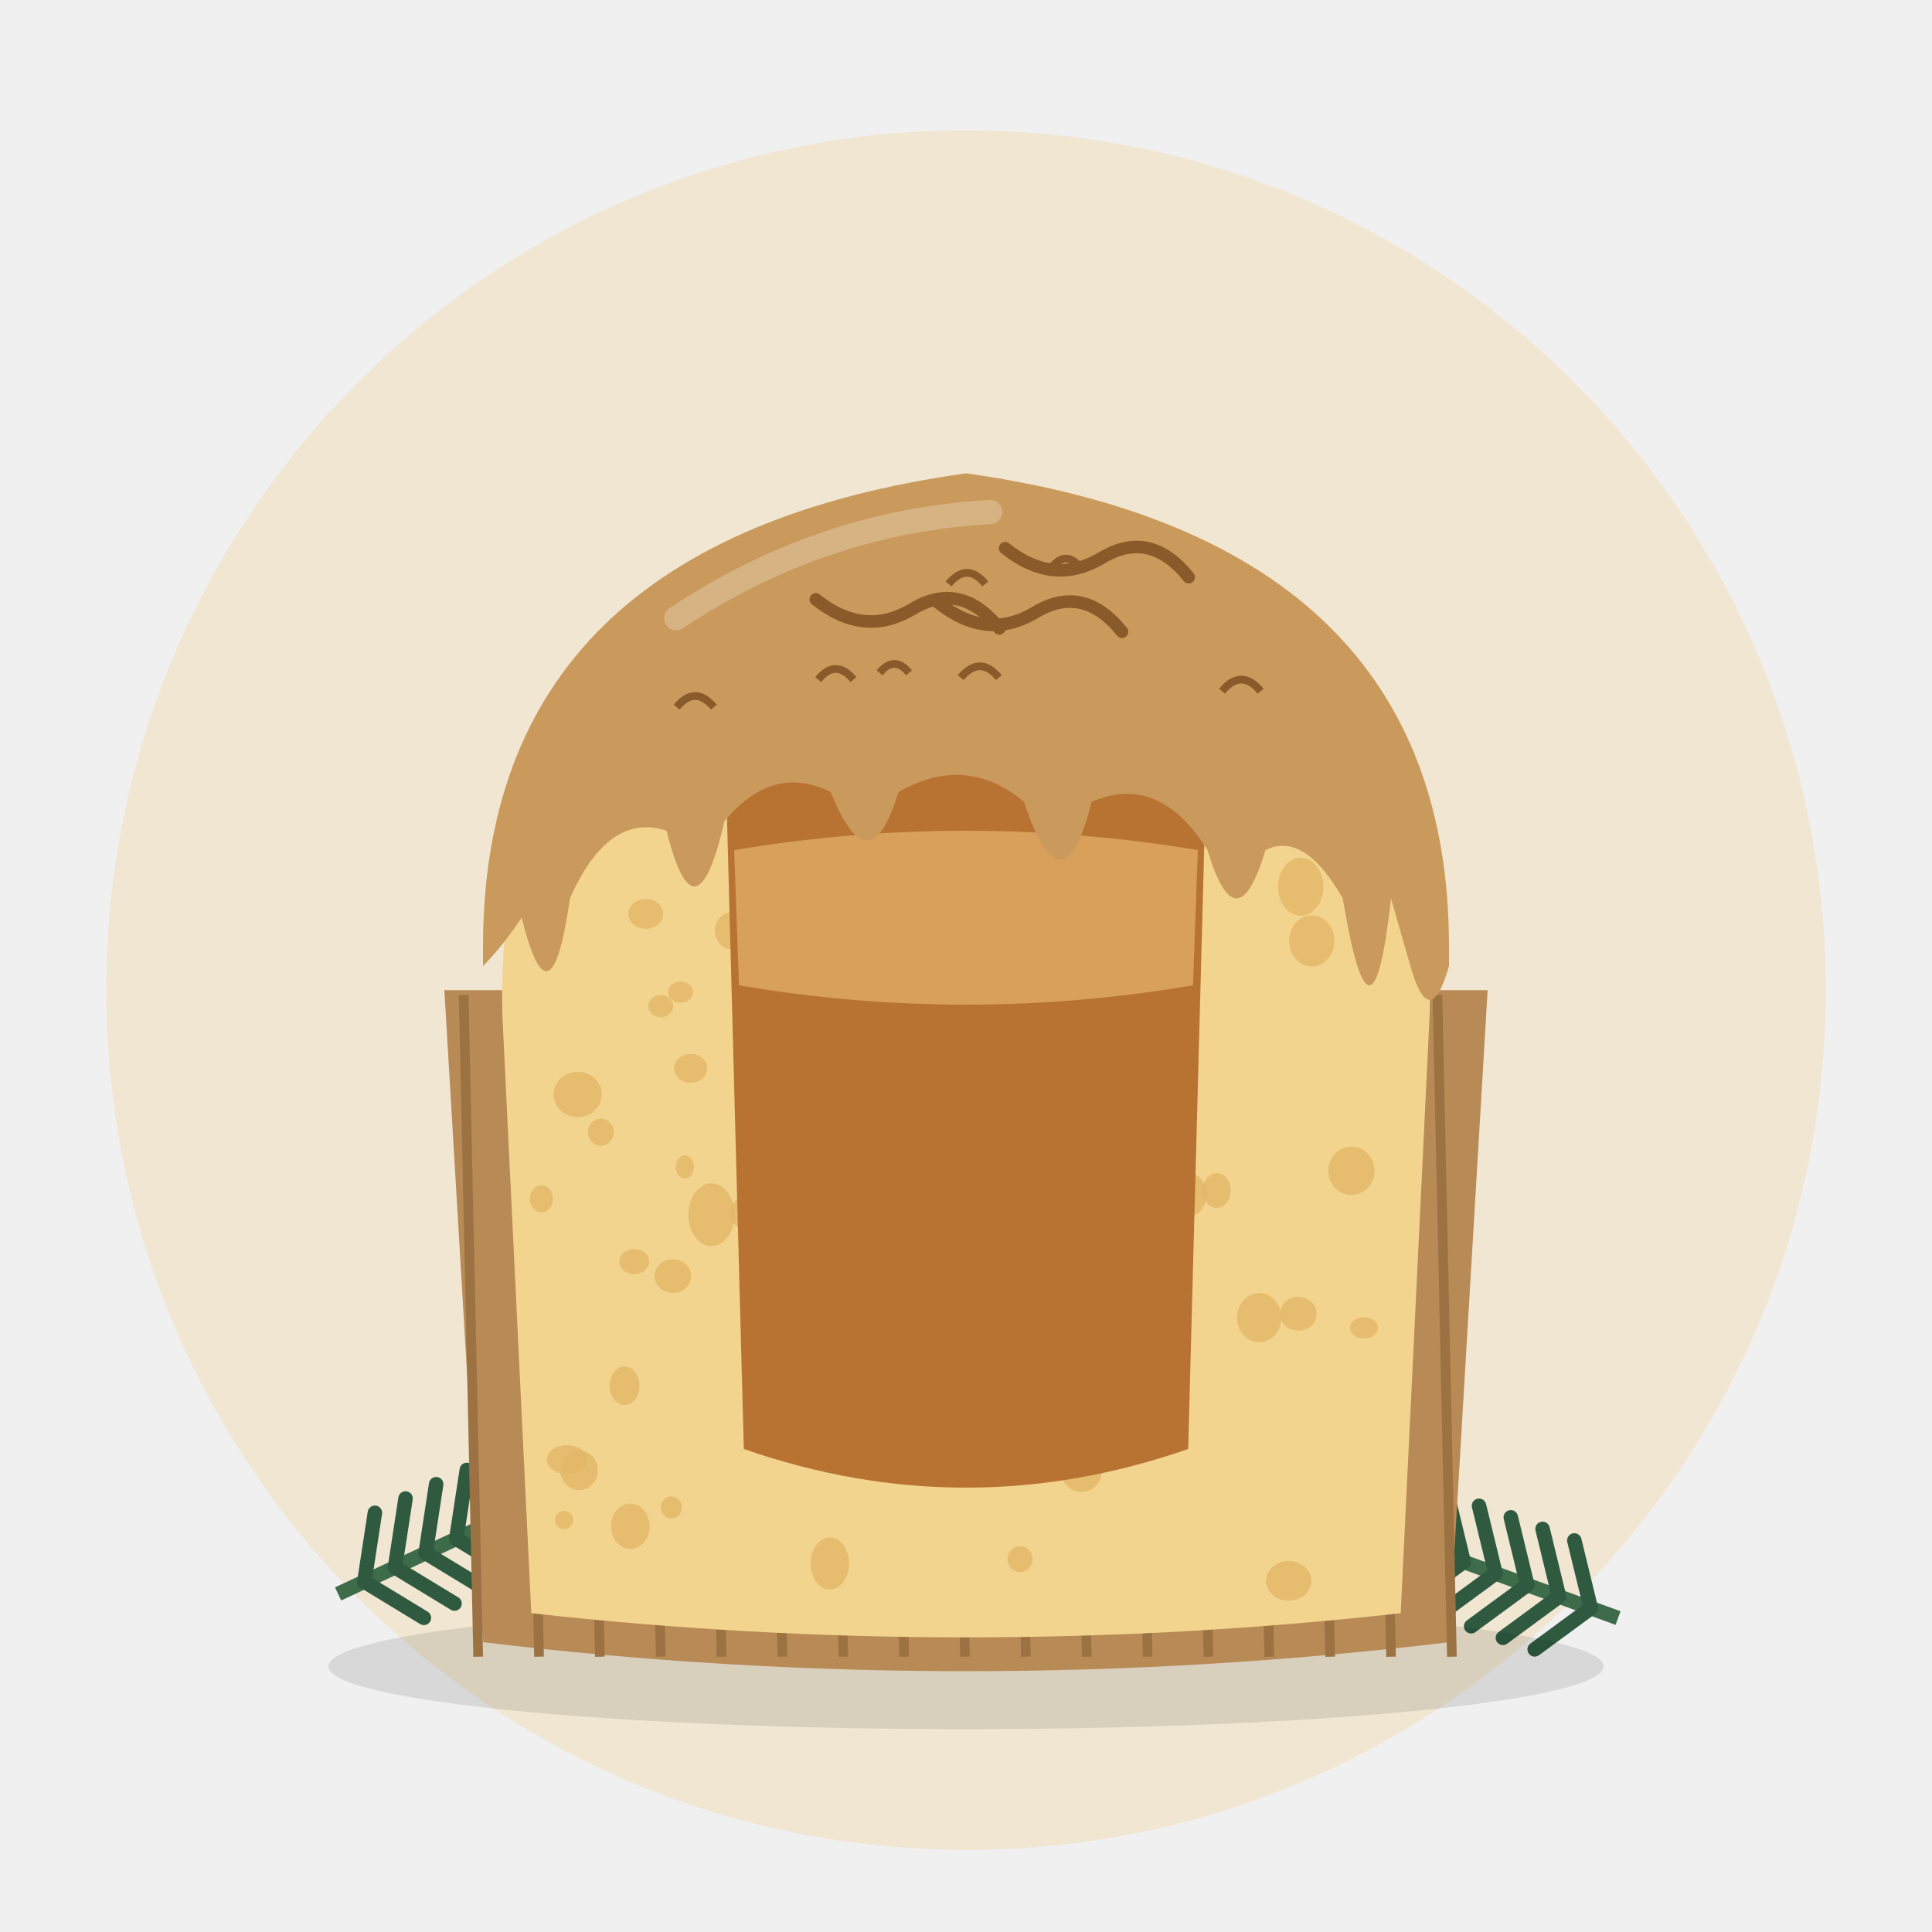
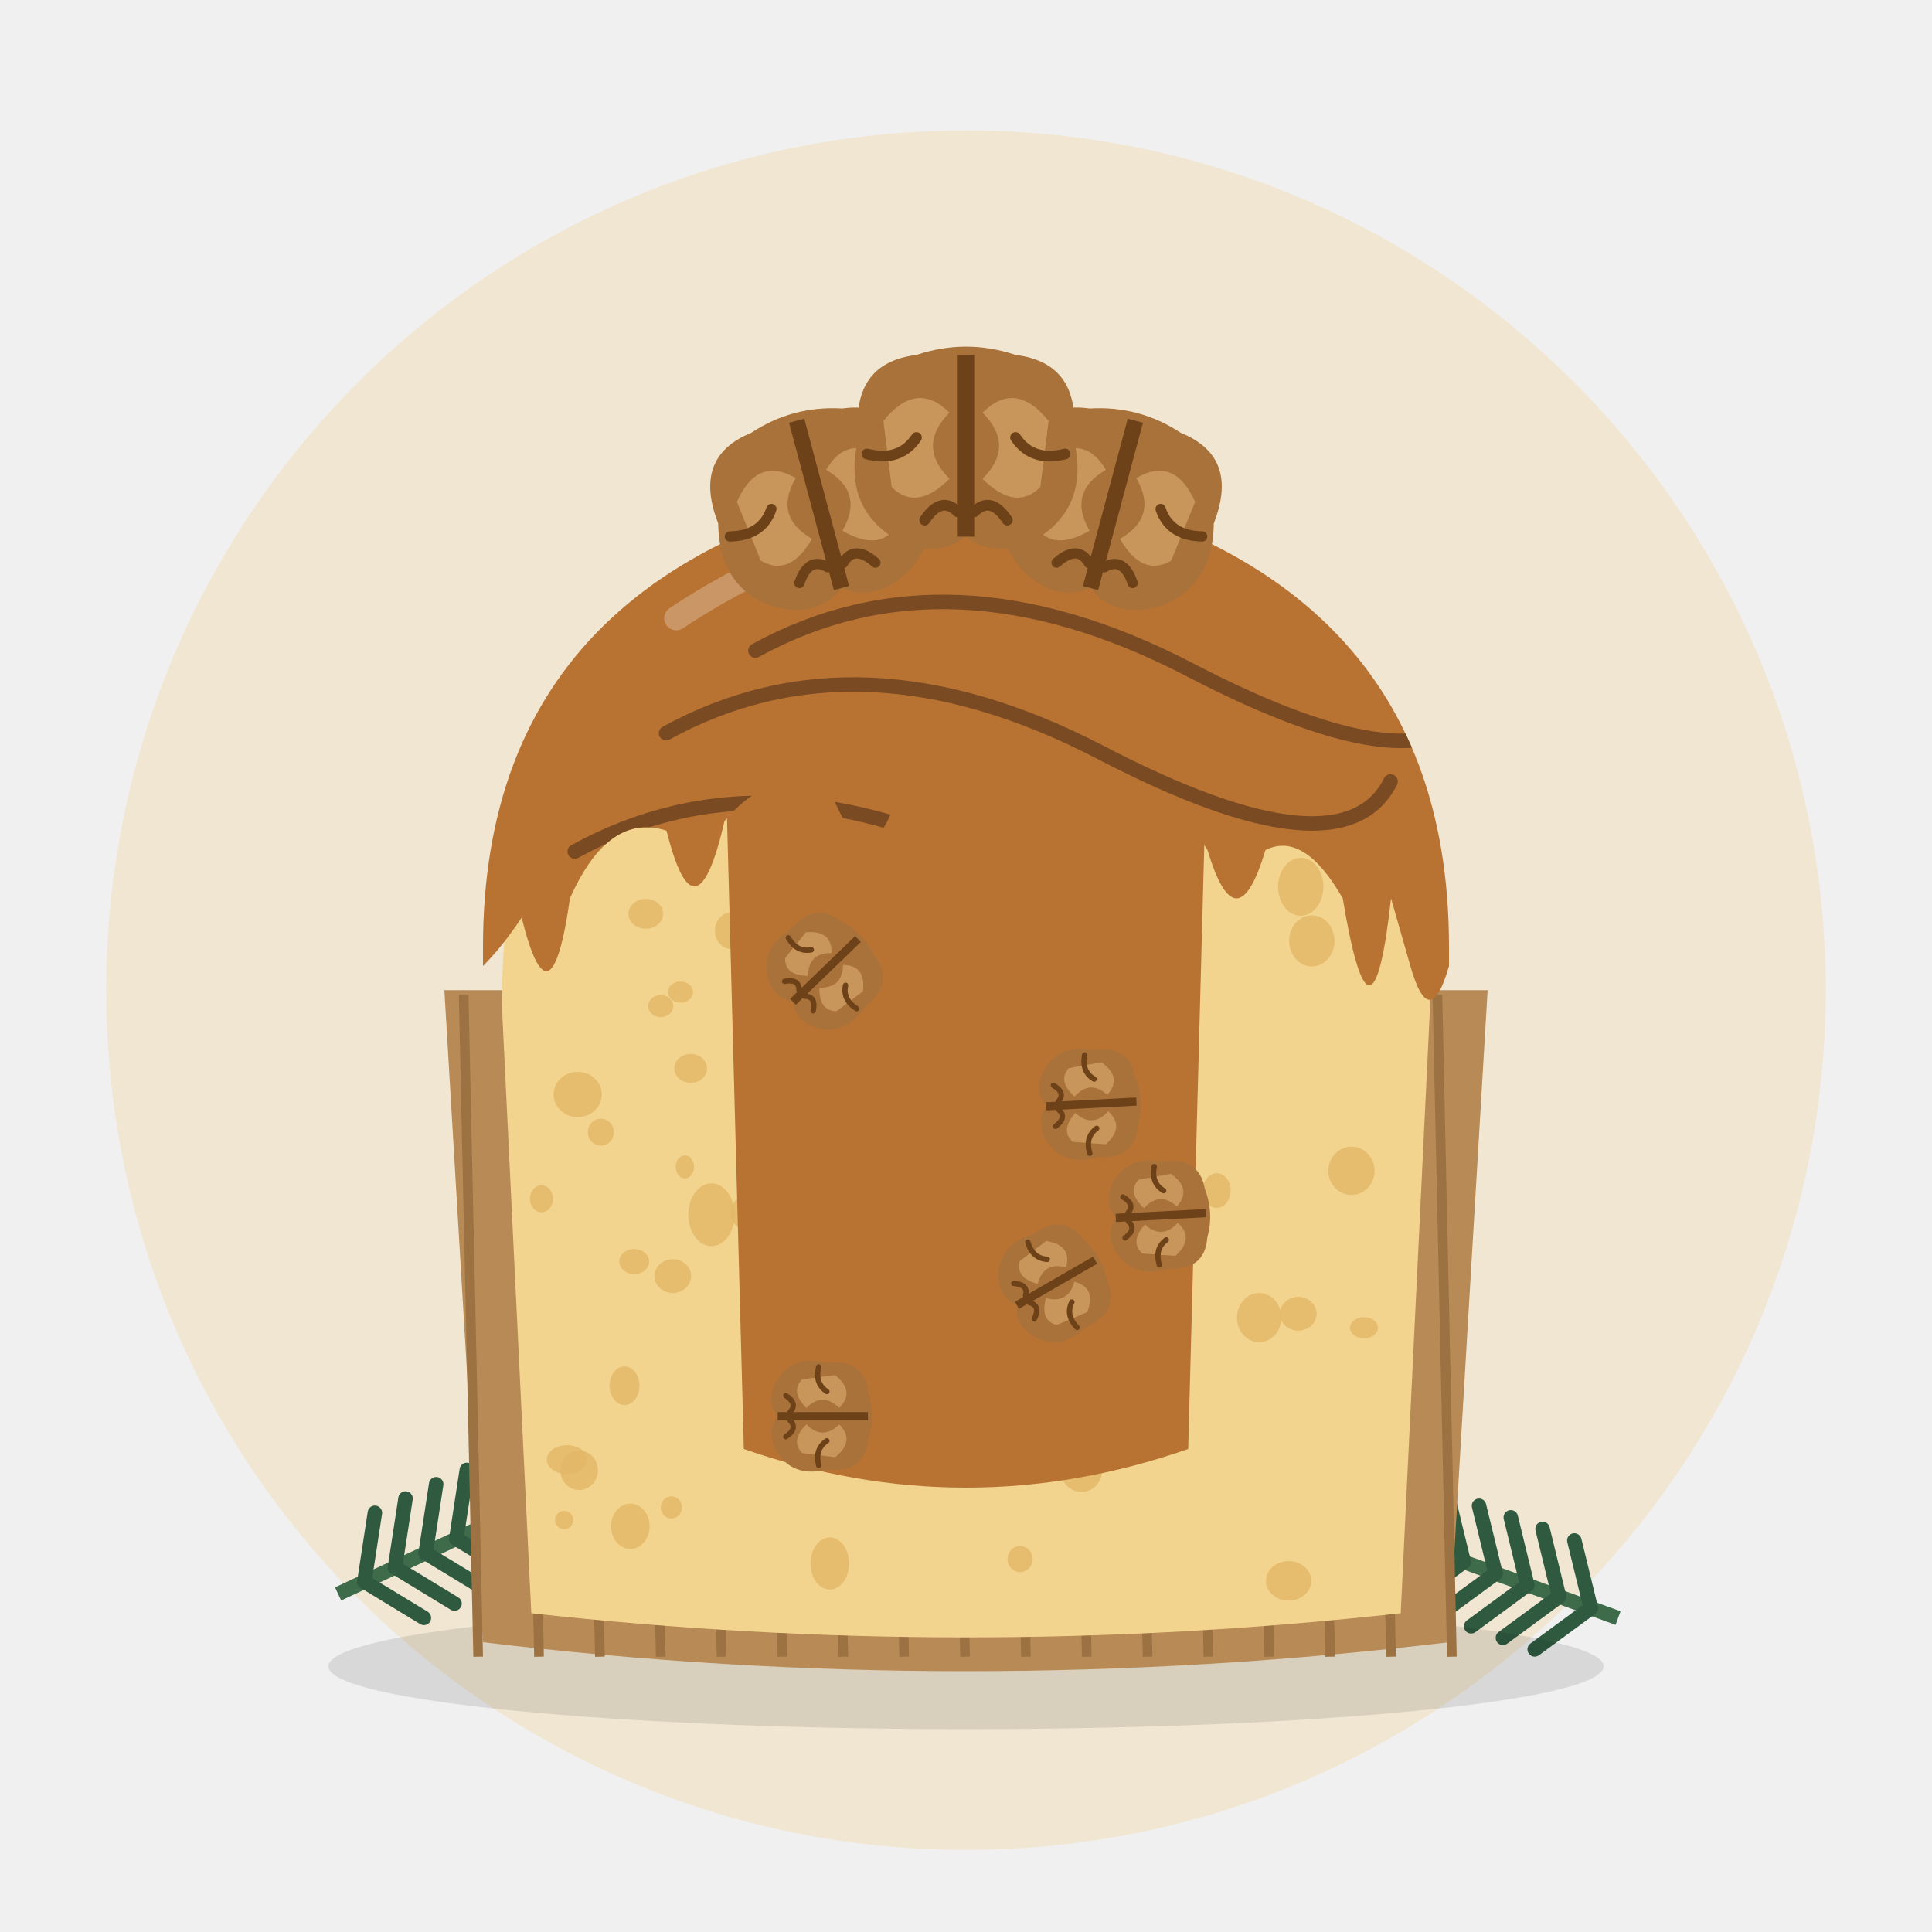
<svg xmlns="http://www.w3.org/2000/svg" viewBox="0 0 400 400">
  <circle cx="200" cy="205" r="178" fill="#F1E6D2" />
  <g transform="translate(70 330) rotate(-25)">
    <path d="M0 0 L70 0" stroke="#3E6B4A" stroke-width="3" />
    <path d="M6 0 l8 -12" stroke="#2F5A40" stroke-width="3" stroke-linecap="round" />
    <path d="M6 0 l8 12" stroke="#2F5A40" stroke-width="3" stroke-linecap="round" />
    <path d="M13 0 l8 -12" stroke="#2F5A40" stroke-width="3" stroke-linecap="round" />
    <path d="M13 0 l8 12" stroke="#2F5A40" stroke-width="3" stroke-linecap="round" />
    <path d="M20 0 l8 -12" stroke="#2F5A40" stroke-width="3" stroke-linecap="round" />
    <path d="M20 0 l8 12" stroke="#2F5A40" stroke-width="3" stroke-linecap="round" />
    <path d="M27 0 l8 -12" stroke="#2F5A40" stroke-width="3" stroke-linecap="round" />
    <path d="M27 0 l8 12" stroke="#2F5A40" stroke-width="3" stroke-linecap="round" />
    <path d="M34 0 l8 -12" stroke="#2F5A40" stroke-width="3" stroke-linecap="round" />
    <path d="M34 0 l8 12" stroke="#2F5A40" stroke-width="3" stroke-linecap="round" />
    <path d="M41 0 l8 -12" stroke="#2F5A40" stroke-width="3" stroke-linecap="round" />
    <path d="M41 0 l8 12" stroke="#2F5A40" stroke-width="3" stroke-linecap="round" />
    <path d="M48 0 l8 -12" stroke="#2F5A40" stroke-width="3" stroke-linecap="round" />
    <path d="M48 0 l8 12" stroke="#2F5A40" stroke-width="3" stroke-linecap="round" />
    <path d="M55 0 l8 -12" stroke="#2F5A40" stroke-width="3" stroke-linecap="round" />
    <path d="M55 0 l8 12" stroke="#2F5A40" stroke-width="3" stroke-linecap="round" />
    <path d="M62 0 l8 -12" stroke="#2F5A40" stroke-width="3" stroke-linecap="round" />
    <path d="M62 0 l8 12" stroke="#2F5A40" stroke-width="3" stroke-linecap="round" />
    <circle cx="74" cy="0" r="7" fill="#7A1F2B" />
    <circle cx="64" cy="-9" r="5" fill="#7A1F2B" />
  </g>
  <g transform="translate(335 335) rotate(200)">
    <path d="M0 0 L70 0" stroke="#3E6B4A" stroke-width="3" />
    <path d="M6 0 l8 -12" stroke="#2F5A40" stroke-width="3" stroke-linecap="round" />
    <path d="M6 0 l8 12" stroke="#2F5A40" stroke-width="3" stroke-linecap="round" />
    <path d="M13 0 l8 -12" stroke="#2F5A40" stroke-width="3" stroke-linecap="round" />
    <path d="M13 0 l8 12" stroke="#2F5A40" stroke-width="3" stroke-linecap="round" />
    <path d="M20 0 l8 -12" stroke="#2F5A40" stroke-width="3" stroke-linecap="round" />
    <path d="M20 0 l8 12" stroke="#2F5A40" stroke-width="3" stroke-linecap="round" />
    <path d="M27 0 l8 -12" stroke="#2F5A40" stroke-width="3" stroke-linecap="round" />
    <path d="M27 0 l8 12" stroke="#2F5A40" stroke-width="3" stroke-linecap="round" />
    <path d="M34 0 l8 -12" stroke="#2F5A40" stroke-width="3" stroke-linecap="round" />
    <path d="M34 0 l8 12" stroke="#2F5A40" stroke-width="3" stroke-linecap="round" />
    <path d="M41 0 l8 -12" stroke="#2F5A40" stroke-width="3" stroke-linecap="round" />
    <path d="M41 0 l8 12" stroke="#2F5A40" stroke-width="3" stroke-linecap="round" />
    <path d="M48 0 l8 -12" stroke="#2F5A40" stroke-width="3" stroke-linecap="round" />
    <path d="M48 0 l8 12" stroke="#2F5A40" stroke-width="3" stroke-linecap="round" />
    <path d="M55 0 l8 -12" stroke="#2F5A40" stroke-width="3" stroke-linecap="round" />
    <path d="M55 0 l8 12" stroke="#2F5A40" stroke-width="3" stroke-linecap="round" />
    <path d="M62 0 l8 -12" stroke="#2F5A40" stroke-width="3" stroke-linecap="round" />
    <path d="M62 0 l8 12" stroke="#2F5A40" stroke-width="3" stroke-linecap="round" />
    <circle cx="74" cy="0" r="7" fill="#7A1F2B" />
    <circle cx="64" cy="-9" r="5" fill="#7A1F2B" />
  </g>
  <ellipse cx="200" cy="345" rx="132" ry="13" fill="#000" opacity="0.10" />
  <path d="M92 205 L100 340 Q200 352 300 340 L308 205 Z" fill="#B88A55" />
  <line x1="96.0" y1="206" x2="99.0" y2="343" stroke="#9C7243" stroke-width="2" />
  <line x1="108.6" y1="206" x2="111.6" y2="343" stroke="#9C7243" stroke-width="2" />
  <line x1="121.2" y1="206" x2="124.2" y2="343" stroke="#9C7243" stroke-width="2" />
  <line x1="133.8" y1="206" x2="136.8" y2="343" stroke="#9C7243" stroke-width="2" />
  <line x1="146.4" y1="206" x2="149.4" y2="343" stroke="#9C7243" stroke-width="2" />
  <line x1="159.0" y1="206" x2="162.0" y2="343" stroke="#9C7243" stroke-width="2" />
  <line x1="171.6" y1="206" x2="174.6" y2="343" stroke="#9C7243" stroke-width="2" />
  <line x1="184.2" y1="206" x2="187.2" y2="343" stroke="#9C7243" stroke-width="2" />
  <line x1="196.8" y1="206" x2="199.8" y2="343" stroke="#9C7243" stroke-width="2" />
  <line x1="209.4" y1="206" x2="212.4" y2="343" stroke="#9C7243" stroke-width="2" />
  <line x1="222.0" y1="206" x2="225.0" y2="343" stroke="#9C7243" stroke-width="2" />
  <line x1="234.6" y1="206" x2="237.6" y2="343" stroke="#9C7243" stroke-width="2" />
  <line x1="247.2" y1="206" x2="250.2" y2="343" stroke="#9C7243" stroke-width="2" />
  <line x1="259.8" y1="206" x2="262.8" y2="343" stroke="#9C7243" stroke-width="2" />
  <line x1="272.4" y1="206" x2="275.4" y2="343" stroke="#9C7243" stroke-width="2" />
  <line x1="285.0" y1="206" x2="288.0" y2="343" stroke="#9C7243" stroke-width="2" />
  <line x1="297.6" y1="206" x2="300.6" y2="343" stroke="#9C7243" stroke-width="2" />
  <path d="M104 210 L110 334 Q200 344 290 334 L296 210 Q298 120 200 104 Q102 120 104 210 Z" fill="#F3D48E" />
  <ellipse cx="117.4" cy="302.2" rx="4.2" ry="3.0" fill="#E2B868" opacity="0.8" />
  <ellipse cx="208.8" cy="170.1" rx="4.8" ry="6.2" fill="#E2B868" opacity="0.8" />
  <ellipse cx="165.1" cy="245.7" rx="3.4" ry="3.0" fill="#E2B868" opacity="0.8" />
  <ellipse cx="188.2" cy="202.9" rx="3.3" ry="4.5" fill="#E2B868" opacity="0.8" />
  <ellipse cx="240.6" cy="128.0" rx="2.9" ry="4.0" fill="#E2B868" opacity="0.8" />
  <ellipse cx="245.9" cy="247.3" rx="3.9" ry="4.6" fill="#E2B868" opacity="0.8" />
  <ellipse cx="140.9" cy="205.4" rx="2.6" ry="2.2" fill="#E2B868" opacity="0.8" />
  <ellipse cx="233.3" cy="127.5" rx="2.2" ry="2.7" fill="#E2B868" opacity="0.8" />
  <ellipse cx="269.3" cy="183.6" rx="4.7" ry="6.0" fill="#E2B868" opacity="0.8" />
  <ellipse cx="139.0" cy="312.1" rx="2.2" ry="2.3" fill="#E2B868" opacity="0.8" />
  <ellipse cx="228.8" cy="296.4" rx="2.0" ry="1.9" fill="#E2B868" opacity="0.8" />
  <ellipse cx="219.5" cy="244.7" rx="2.1" ry="2.5" fill="#E2B868" opacity="0.8" />
  <ellipse cx="130.5" cy="316.0" rx="4.0" ry="4.7" fill="#E2B868" opacity="0.8" />
  <ellipse cx="147.3" cy="251.5" rx="4.8" ry="6.5" fill="#E2B868" opacity="0.8" />
  <ellipse cx="251.9" cy="246.5" rx="2.9" ry="3.6" fill="#E2B868" opacity="0.8" />
  <ellipse cx="223.9" cy="304.4" rx="4.3" ry="4.5" fill="#E2B868" opacity="0.8" />
  <ellipse cx="225.9" cy="162.7" rx="2.6" ry="3.2" fill="#E2B868" opacity="0.8" />
  <ellipse cx="236.1" cy="125.8" rx="2.3" ry="2.3" fill="#E2B868" opacity="0.8" />
  <ellipse cx="212.6" cy="193.8" rx="2.9" ry="4.0" fill="#E2B868" opacity="0.8" />
  <ellipse cx="179.9" cy="213.3" rx="5.0" ry="4.6" fill="#E2B868" opacity="0.8" />
  <ellipse cx="204.9" cy="155.2" rx="4.7" ry="5.9" fill="#E2B868" opacity="0.8" />
  <ellipse cx="153.8" cy="251.1" rx="2.5" ry="3.2" fill="#E2B868" opacity="0.8" />
  <ellipse cx="199.2" cy="180.0" rx="5.1" ry="5.3" fill="#E2B868" opacity="0.8" />
  <ellipse cx="211.2" cy="322.8" rx="2.6" ry="2.7" fill="#E2B868" opacity="0.8" />
  <ellipse cx="271.6" cy="194.8" rx="4.7" ry="5.3" fill="#E2B868" opacity="0.8" />
  <ellipse cx="279.8" cy="242.4" rx="4.8" ry="5.0" fill="#E2B868" opacity="0.8" />
  <ellipse cx="151.4" cy="192.7" rx="3.4" ry="3.8" fill="#E2B868" opacity="0.8" />
  <ellipse cx="192.6" cy="196.3" rx="2.6" ry="2.7" fill="#E2B868" opacity="0.8" />
  <ellipse cx="233.4" cy="253.7" rx="1.7" ry="1.5" fill="#E2B868" opacity="0.8" />
  <ellipse cx="230.9" cy="222.2" rx="2.6" ry="2.9" fill="#E2B868" opacity="0.8" />
  <ellipse cx="119.6" cy="226.6" rx="5.0" ry="4.7" fill="#E2B868" opacity="0.8" />
  <ellipse cx="139.3" cy="264.2" rx="3.8" ry="3.5" fill="#E2B868" opacity="0.8" />
  <ellipse cx="129.3" cy="286.9" rx="3.1" ry="4.0" fill="#E2B868" opacity="0.8" />
  <ellipse cx="282.4" cy="274.9" rx="2.9" ry="2.2" fill="#E2B868" opacity="0.8" />
  <ellipse cx="136.8" cy="208.3" rx="2.6" ry="2.3" fill="#E2B868" opacity="0.8" />
  <ellipse cx="116.8" cy="314.7" rx="1.9" ry="1.9" fill="#E2B868" opacity="0.8" />
  <ellipse cx="224.8" cy="239.3" rx="4.7" ry="6.5" fill="#E2B868" opacity="0.8" />
  <ellipse cx="218.5" cy="210.3" rx="3.9" ry="3.7" fill="#E2B868" opacity="0.8" />
  <ellipse cx="143.0" cy="221.2" rx="3.4" ry="3.0" fill="#E2B868" opacity="0.8" />
  <ellipse cx="191.9" cy="198.1" rx="1.9" ry="2.6" fill="#E2B868" opacity="0.8" />
  <ellipse cx="205.5" cy="239.0" rx="1.9" ry="1.7" fill="#E2B868" opacity="0.8" />
  <ellipse cx="119.9" cy="304.4" rx="3.9" ry="4.1" fill="#E2B868" opacity="0.8" />
  <ellipse cx="234.4" cy="212.0" rx="3.5" ry="4.8" fill="#E2B868" opacity="0.8" />
  <ellipse cx="131.3" cy="261.2" rx="3.1" ry="2.6" fill="#E2B868" opacity="0.8" />
  <ellipse cx="141.8" cy="241.6" rx="1.9" ry="2.4" fill="#E2B868" opacity="0.8" />
  <ellipse cx="185.6" cy="183.8" rx="3.2" ry="3.1" fill="#E2B868" opacity="0.8" />
  <ellipse cx="190.1" cy="184.0" rx="3.1" ry="2.7" fill="#E2B868" opacity="0.8" />
  <ellipse cx="244.4" cy="243.2" rx="2.9" ry="2.7" fill="#E2B868" opacity="0.8" />
  <ellipse cx="171.8" cy="323.7" rx="4.0" ry="5.4" fill="#E2B868" opacity="0.8" />
  <ellipse cx="268.8" cy="272.0" rx="3.8" ry="3.5" fill="#E2B868" opacity="0.8" />
  <ellipse cx="218.5" cy="143.6" rx="3.3" ry="3.9" fill="#E2B868" opacity="0.8" />
  <ellipse cx="201.0" cy="224.7" rx="4.0" ry="4.4" fill="#E2B868" opacity="0.8" />
  <ellipse cx="210.9" cy="238.8" rx="3.0" ry="3.3" fill="#E2B868" opacity="0.8" />
  <ellipse cx="112.1" cy="248.2" rx="2.4" ry="2.8" fill="#E2B868" opacity="0.8" />
  <ellipse cx="124.4" cy="234.4" rx="2.7" ry="2.8" fill="#E2B868" opacity="0.8" />
  <ellipse cx="260.7" cy="272.8" rx="4.6" ry="5.1" fill="#E2B868" opacity="0.8" />
  <ellipse cx="266.8" cy="327.3" rx="4.7" ry="4.1" fill="#E2B868" opacity="0.8" />
  <ellipse cx="133.7" cy="189.2" rx="3.6" ry="3.1" fill="#E2B868" opacity="0.8" />
  <path d="M150 150 Q200 128 250 150 L246 300 Q200 316 154 300 Z" fill="#B87333" />
-   <path d="M152 176 Q200 168 248 176 L247 204 Q200 212 153 204 Z" fill="#D9A05B" />
-   <path d="M100 196 Q100 112 200 98 Q300 112 300 196 L300 200 Q296 214 292 200 L288 186 Q284 222 278 186 Q270 172 262 176 Q256 196 250 176 Q240 160 226 166 Q220 190 212 166 Q200 156 186 164 Q180 184 172 164 Q160 158 150 170 Q144 196 138 172 Q126 168 118 186 Q114 214 108 190 Q104 196 100 200 Z" fill="#C99A5B" />
+   <g transform="translate(239.5 251.7) rotate(87) scale(0.85)">
+     <path d="M-13 -2 Q-14 -11 -6 -12 Q0 -14 6 -12 Q14 -11 13 -2 Q15 6 9 10 Q4 13 0 10 Q-4 13 -9 10 Q-15 6 -13 -2 Z" fill="#A8723A" />
+     <path d="M-10 -4 Q-6 -9 -2 -5 Q-6 -1 -2 3 Q-6 7 -9 4 M10 -4 Q6 -9 2 -5 Q6 -1 2 3 Q6 7 9 4" fill="#C8955A" />
+     <path d="M0 -12 L0 10" stroke="#6E4219" stroke-width="2" />
+     <path d="M-12 0 Q-8 1 -6 -2 M12 0 Q8 1 6 -2 M-5 8 Q-3 5 -1 7 M5 8 Q3 5 1 7" stroke="#6E4219" stroke-width="1.3" fill="none" stroke-linecap="round" />
+   </g>
+   <g transform="translate(170.3 201.5) rotate(46) scale(0.85)">
+     <path d="M-13 -2 Q-14 -11 -6 -12 Q0 -14 6 -12 Q14 -11 13 -2 Q15 6 9 10 Q4 13 0 10 Q-4 13 -9 10 Q-15 6 -13 -2 Z" fill="#A8723A" />
+     <path d="M-10 -4 Q-6 -9 -2 -5 Q-6 -1 -2 3 Q-6 7 -9 4 M10 -4 Q6 -9 2 -5 Q6 -1 2 3 Q6 7 9 4" fill="#C8955A" />
+     <path d="M0 -12 L0 10" stroke="#6E4219" stroke-width="2" />
+     <path d="M-12 0 Q-8 1 -6 -2 M12 0 Q8 1 6 -2 M-5 8 Q-3 5 -1 7 M5 8 Q3 5 1 7" stroke="#6E4219" stroke-width="1.3" fill="none" stroke-linecap="round" />
+   </g>
+   <g transform="translate(225.1 228.6) rotate(87) scale(0.85)">
+     <path d="M-13 -2 Q-14 -11 -6 -12 Q0 -14 6 -12 Q14 -11 13 -2 Q15 6 9 10 Q4 13 0 10 Q-4 13 -9 10 Q-15 6 -13 -2 Z" fill="#A8723A" />
+     <path d="M-10 -4 Q-6 -9 -2 -5 Q-6 -1 -2 3 Q-6 7 -9 4 M10 -4 Q6 -9 2 -5 Q6 -1 2 3 Q6 7 9 4" fill="#C8955A" />
+     <path d="M0 -12 L0 10" stroke="#6E4219" stroke-width="2" />
+     <path d="M-12 0 Q-8 1 -6 -2 M12 0 Q8 1 6 -2 M-5 8 Q-3 5 -1 7 M5 8 Q3 5 1 7" stroke="#6E4219" stroke-width="1.3" fill="none" stroke-linecap="round" />
+   </g>
+   <g transform="translate(169.5 293.2) rotate(90) scale(0.85)">
+     <path d="M-13 -2 Q-14 -11 -6 -12 Q0 -14 6 -12 Q14 -11 13 -2 Q15 6 9 10 Q4 13 0 10 Q-4 13 -9 10 Q-15 6 -13 -2 Z" fill="#A8723A" />
+     <path d="M-10 -4 Q-6 -9 -2 -5 Q-6 -1 -2 3 Q-6 7 -9 4 M10 -4 Q6 -9 2 -5 Q6 -1 2 3 Q6 7 9 4" fill="#C8955A" />
+     <path d="M0 -12 L0 10" stroke="#6E4219" stroke-width="2" />
+     <path d="M-12 0 Q-8 1 -6 -2 M12 0 Q8 1 6 -2 M-5 8 Q-3 5 -1 7 M5 8 Q3 5 1 7" stroke="#6E4219" stroke-width="1.3" fill="none" stroke-linecap="round" />
+   </g>
+   <g transform="translate(217.9 266.0) rotate(60) scale(0.85)">
+     <path d="M-13 -2 Q-14 -11 -6 -12 Q0 -14 6 -12 Q14 -11 13 -2 Q15 6 9 10 Q4 13 0 10 Q-4 13 -9 10 Q-15 6 -13 -2 Z" fill="#A8723A" />
+     <path d="M-10 -4 Q-6 -9 -2 -5 Q-6 -1 -2 3 Q-6 7 -9 4 M10 -4 Q6 -9 2 -5 Q6 -1 2 3 Q6 7 9 4" fill="#C8955A" />
+     <path d="M0 -12 L0 10" stroke="#6E4219" stroke-width="2" />
+     <path d="M-12 0 Q-8 1 -6 -2 M12 0 Q8 1 6 -2 M-5 8 Q-3 5 -1 7 M5 8 Q3 5 1 7" stroke="#6E4219" stroke-width="1.3" fill="none" stroke-linecap="round" />
+   </g>
+   <defs>
+     <clipPath id="dome">
+       <path d="M100 196 Q100 112 200 98 Q300 112 300 196 L300 200 Q296 214 292 200 L288 186 Q284 222 278 186 Q270 172 262 176 Q256 196 250 176 Q240 160 226 166 Q220 190 212 166 Q200 156 186 164 Q180 184 172 164 Q160 158 150 170 Q144 196 138 172 Q126 168 118 186 Q114 214 108 190 Q104 196 100 200 Z" />
+     </clipPath>
+   </defs>
+   <path d="M100 196 Q100 112 200 98 Q300 112 300 196 L300 200 Q296 214 292 200 L288 186 Q284 222 278 186 Q270 172 262 176 Q256 196 250 176 Q240 160 226 166 Q220 190 212 166 Q200 156 186 164 Q180 184 172 164 Q160 158 150 170 Q144 196 138 172 Q126 168 118 186 Q114 214 108 190 Q104 196 100 200 Z" fill="#B87333" />
  <path d="M140 128 Q170 108 205 106" stroke="#fff" stroke-width="5" opacity="0.25" fill="none" stroke-linecap="round" />
-   <path d="M194.9 144.3 q7.9 -11.9 15.8 0 q-4.0 6.3 -7.9 5.5 q-4.0 -6.3 -7.9 -5.5z" fill="#C99A5B" />
-   <path d="M198.9 140.3 q4.0 -4.7 7.9 0" stroke="#8B5A2B" stroke-width="1.6" fill="none" />
-   <path d="M165.8 144.3 q7.3 -10.9 14.5 0 q-3.6 5.8 -7.3 5.1 q-3.6 -5.8 -7.3 -5.1z" fill="#C99A5B" />
-   <path d="M169.4 140.7 q3.6 -4.4 7.3 0" stroke="#8B5A2B" stroke-width="1.6" fill="none" />
-   <path d="M215.1 120.1 q5.6 -8.4 11.1 0 q-2.8 4.5 -5.6 3.9 q-2.8 -4.5 -5.6 -3.9z" fill="#C99A5B" />
-   <path d="M217.9 117.3 q2.8 -3.3 5.6 0" stroke="#8B5A2B" stroke-width="1.6" fill="none" />
-   <path d="M179.0 142.4 q6.1 -9.2 12.3 0 q-3.1 4.9 -6.1 4.3 q-3.1 -4.9 -6.1 -4.3z" fill="#C99A5B" />
-   <path d="M182.1 139.3 q3.1 -3.7 6.1 0" stroke="#8B5A2B" stroke-width="1.6" fill="none" />
-   <path d="M192.6 124.7 q7.6 -11.4 15.2 0 q-3.8 6.1 -7.6 5.3 q-3.8 -6.1 -7.6 -5.3z" fill="#C99A5B" />
-   <path d="M196.4 120.9 q3.8 -4.6 7.6 0" stroke="#8B5A2B" stroke-width="1.6" fill="none" />
-   <path d="M249.0 147.1 q8.0 -12.0 16.0 0 q-4.0 6.4 -8.0 5.6 q-4.0 -6.4 -8.0 -5.6z" fill="#C99A5B" />
-   <path d="M253.0 143.1 q4.0 -4.8 8.0 0" stroke="#8B5A2B" stroke-width="1.6" fill="none" />
-   <path d="M136.3 150.3 q7.7 -11.5 15.4 0 q-3.8 6.2 -7.7 5.4 q-3.8 -6.2 -7.7 -5.4z" fill="#C99A5B" />
-   <path d="M140.1 146.4 q3.8 -4.6 7.7 0" stroke="#8B5A2B" stroke-width="1.6" fill="none" />
-   <path d="M168.9 124.1 q10 8 20 2 q10 -6 18 4" stroke="#8B5A2B" stroke-width="2.6" fill="none" stroke-linecap="round" />
-   <path d="M208.1 113.5 q10 8 20 2 q10 -6 18 4" stroke="#8B5A2B" stroke-width="2.6" fill="none" stroke-linecap="round" />
-   <path d="M194.3 124.8 q10 8 20 2 q10 -6 18 4" stroke="#8B5A2B" stroke-width="2.6" fill="none" stroke-linecap="round" />
+   <g clip-path="url(#dome)">
+     <path d="M119.0 176.3 Q159.0 154.3 209.0 180.3 T269.0 186.3" stroke="#7A4A22" stroke-width="3" fill="none" stroke-linecap="round" />
+     <path d="M137.9 151.8 Q177.9 129.8 227.9 155.8 T287.9 161.8" stroke="#7A4A22" stroke-width="3" fill="none" stroke-linecap="round" />
+     <path d="M156.4 134.7 Q196.4 112.7 246.4 138.7 T306.4 144.7" stroke="#7A4A22" stroke-width="3" fill="none" stroke-linecap="round" />
+   </g>
+   <g transform="translate(170.0 106.0) rotate(-15) scale(1.63)">
+     <path d="M-13 -2 Q-14 -11 -6 -12 Q0 -14 6 -12 Q14 -11 13 -2 Q15 6 9 10 Q4 13 0 10 Q-4 13 -9 10 Q-15 6 -13 -2 Z" fill="#A8723A" />
+     <path d="M-10 -4 Q-6 -9 -2 -5 Q-6 -1 -2 3 Q-6 7 -9 4 M10 -4 Q6 -9 2 -5 Q6 -1 2 3 Q6 7 9 4" fill="#C8955A" />
+     <path d="M0 -12 L0 10" stroke="#6E4219" stroke-width="2" />
+     <path d="M-12 0 Q-8 1 -6 -2 M12 0 Q8 1 6 -2 M-5 8 Q-3 5 -1 7 M5 8 Q3 5 1 7" stroke="#6E4219" stroke-width="1.3" fill="none" stroke-linecap="round" />
+   </g>
+   <g transform="translate(230.0 106.0) rotate(15) scale(1.63)">
+     <path d="M-13 -2 Q-14 -11 -6 -12 Q0 -14 6 -12 Q14 -11 13 -2 Q15 6 9 10 Q4 13 0 10 Q-4 13 -9 10 Q-15 6 -13 -2 Z" fill="#A8723A" />
+     <path d="M-10 -4 Q-6 -9 -2 -5 Q-6 -1 -2 3 Q-6 7 -9 4 M10 -4 Q6 -9 2 -5 Q6 -1 2 3 Q6 7 9 4" fill="#C8955A" />
+     <path d="M0 -12 L0 10" stroke="#6E4219" stroke-width="2" />
+     <path d="M-12 0 Q-8 1 -6 -2 M12 0 Q8 1 6 -2 M-5 8 Q-3 5 -1 7 M5 8 Q3 5 1 7" stroke="#6E4219" stroke-width="1.3" fill="none" stroke-linecap="round" />
+   </g>
+   <g transform="translate(200.0 94.0) rotate(0) scale(1.71)">
+     <path d="M-13 -2 Q-14 -11 -6 -12 Q0 -14 6 -12 Q14 -11 13 -2 Q15 6 9 10 Q4 13 0 10 Q-4 13 -9 10 Q-15 6 -13 -2 Z" fill="#A8723A" />
+     <path d="M-10 -4 Q-6 -9 -2 -5 Q-6 -1 -2 3 Q-6 7 -9 4 M10 -4 Q6 -9 2 -5 Q6 -1 2 3 Q6 7 9 4" fill="#C8955A" />
+     <path d="M0 -12 L0 10" stroke="#6E4219" stroke-width="2" />
+     <path d="M-12 0 Q-8 1 -6 -2 M12 0 Q8 1 6 -2 M-5 8 Q-3 5 -1 7 M5 8 Q3 5 1 7" stroke="#6E4219" stroke-width="1.3" fill="none" stroke-linecap="round" />
+   </g>
</svg>
